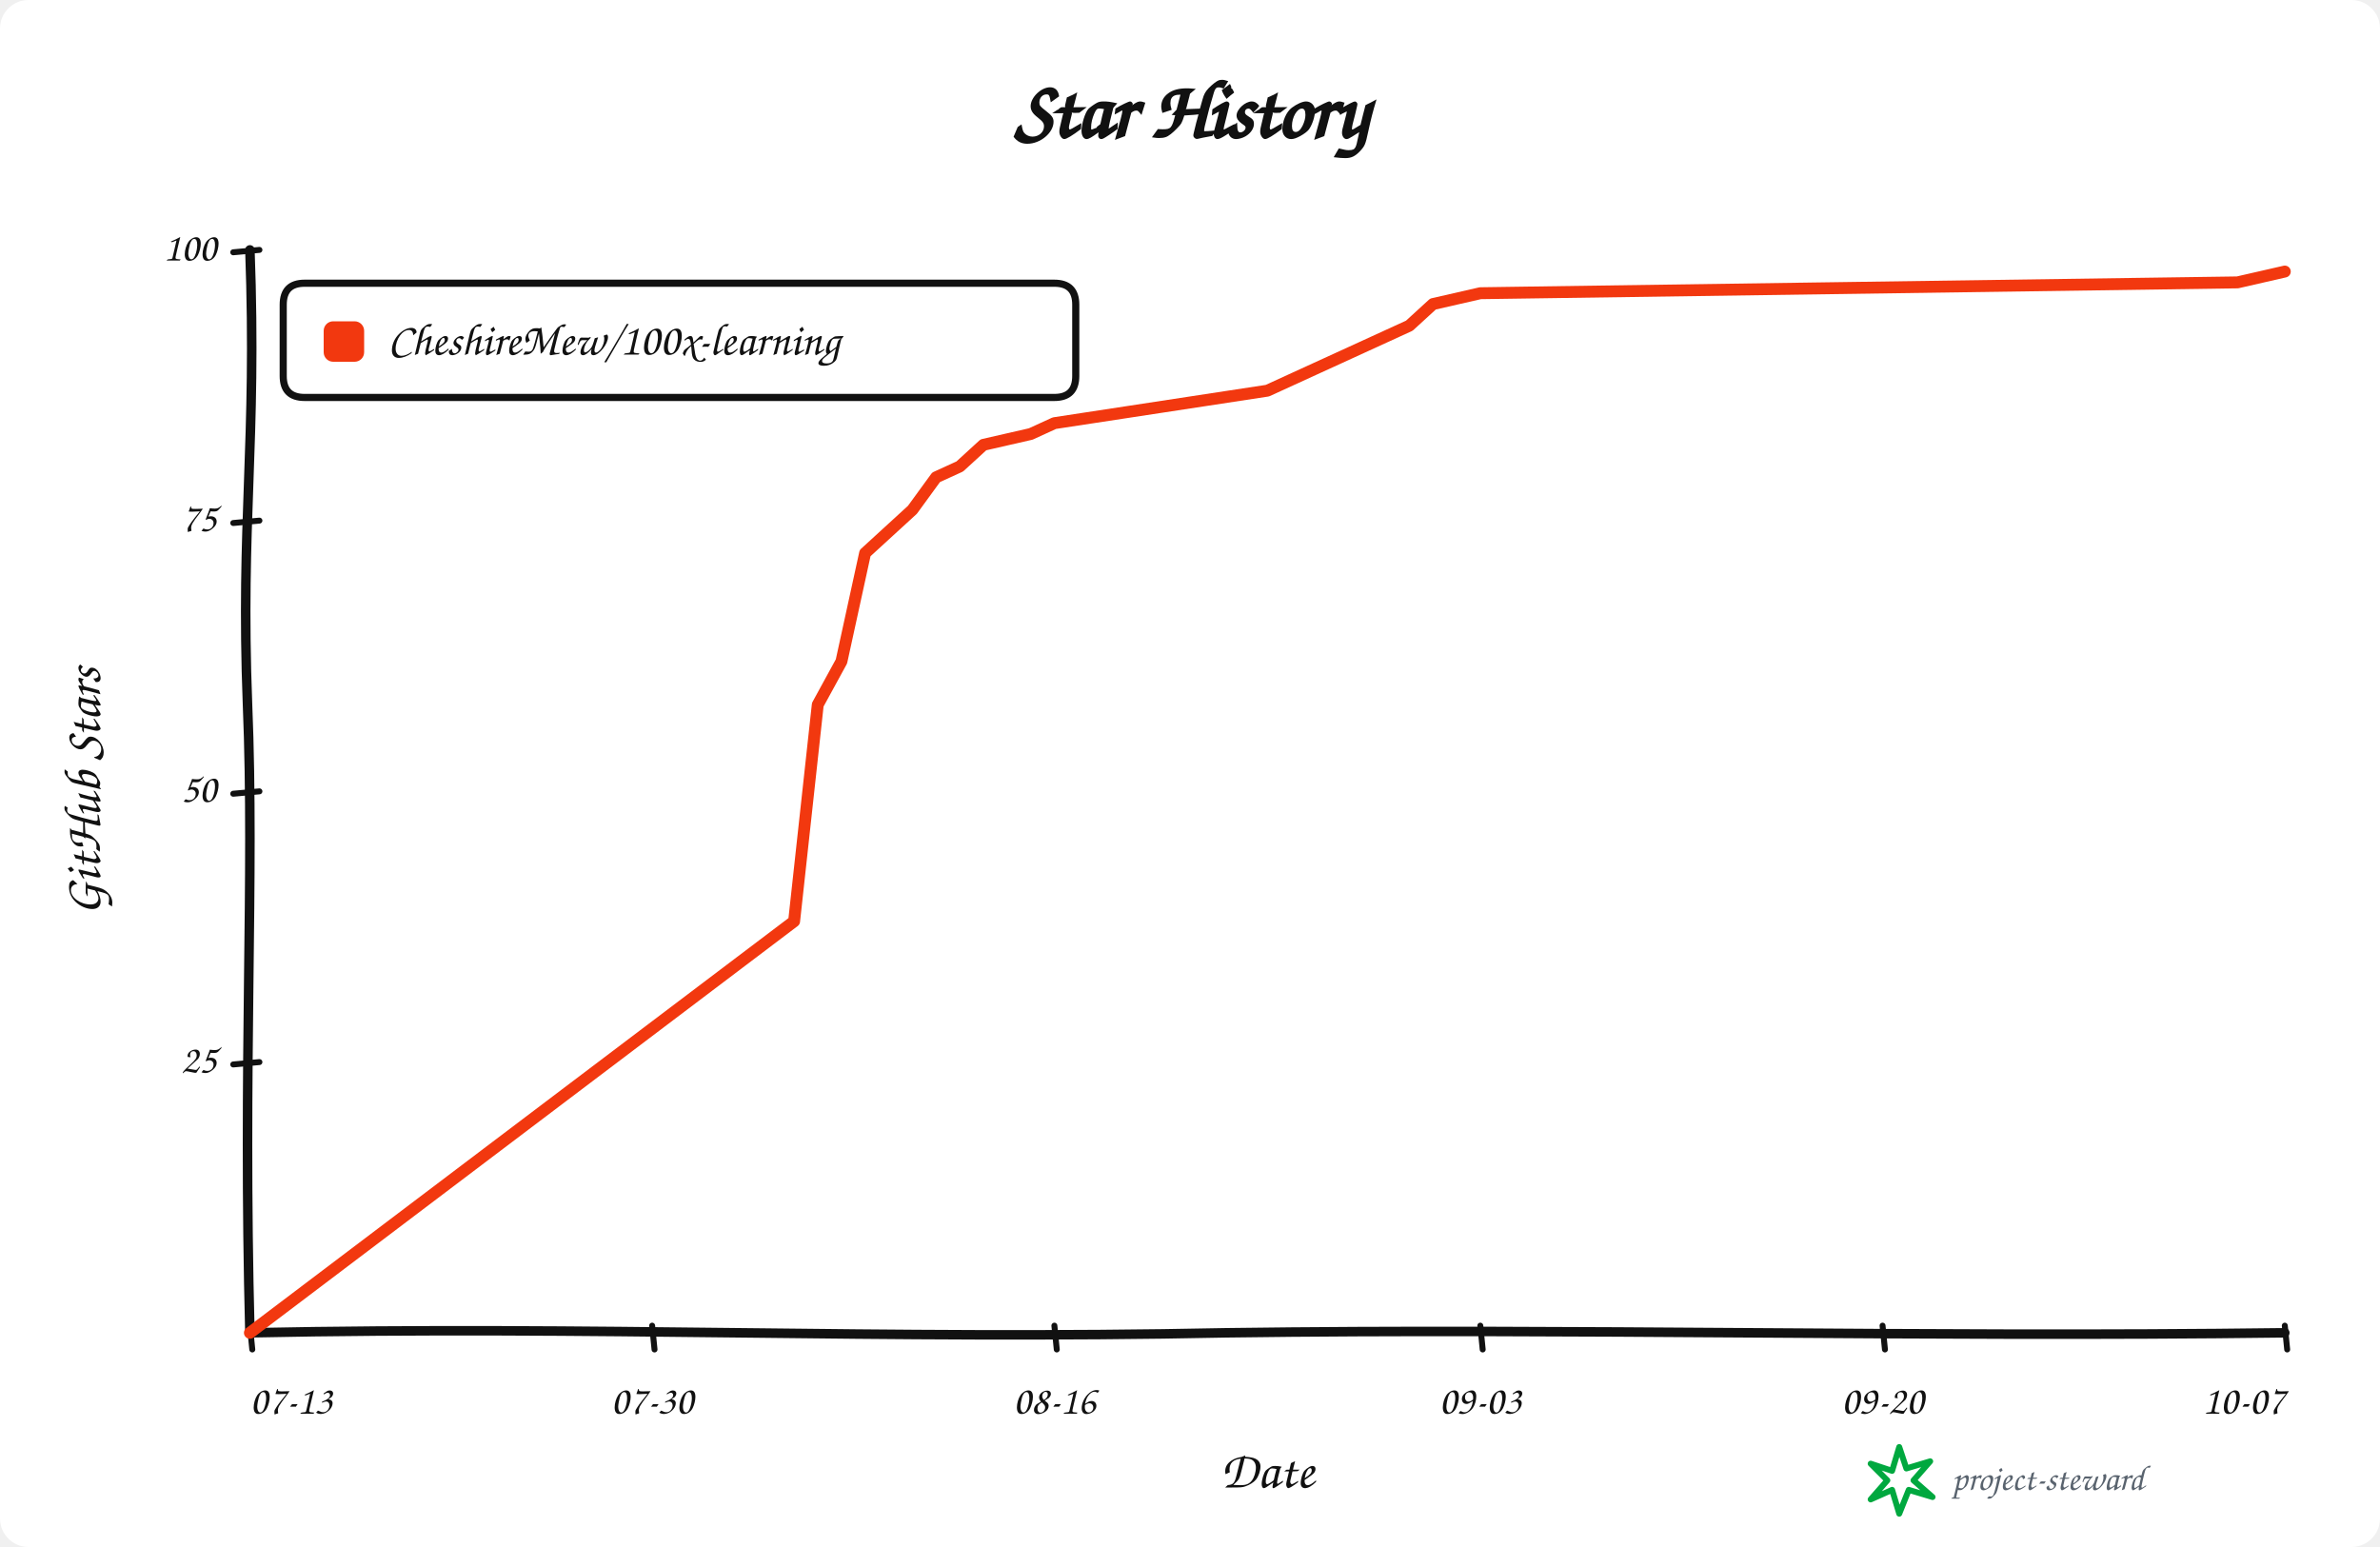
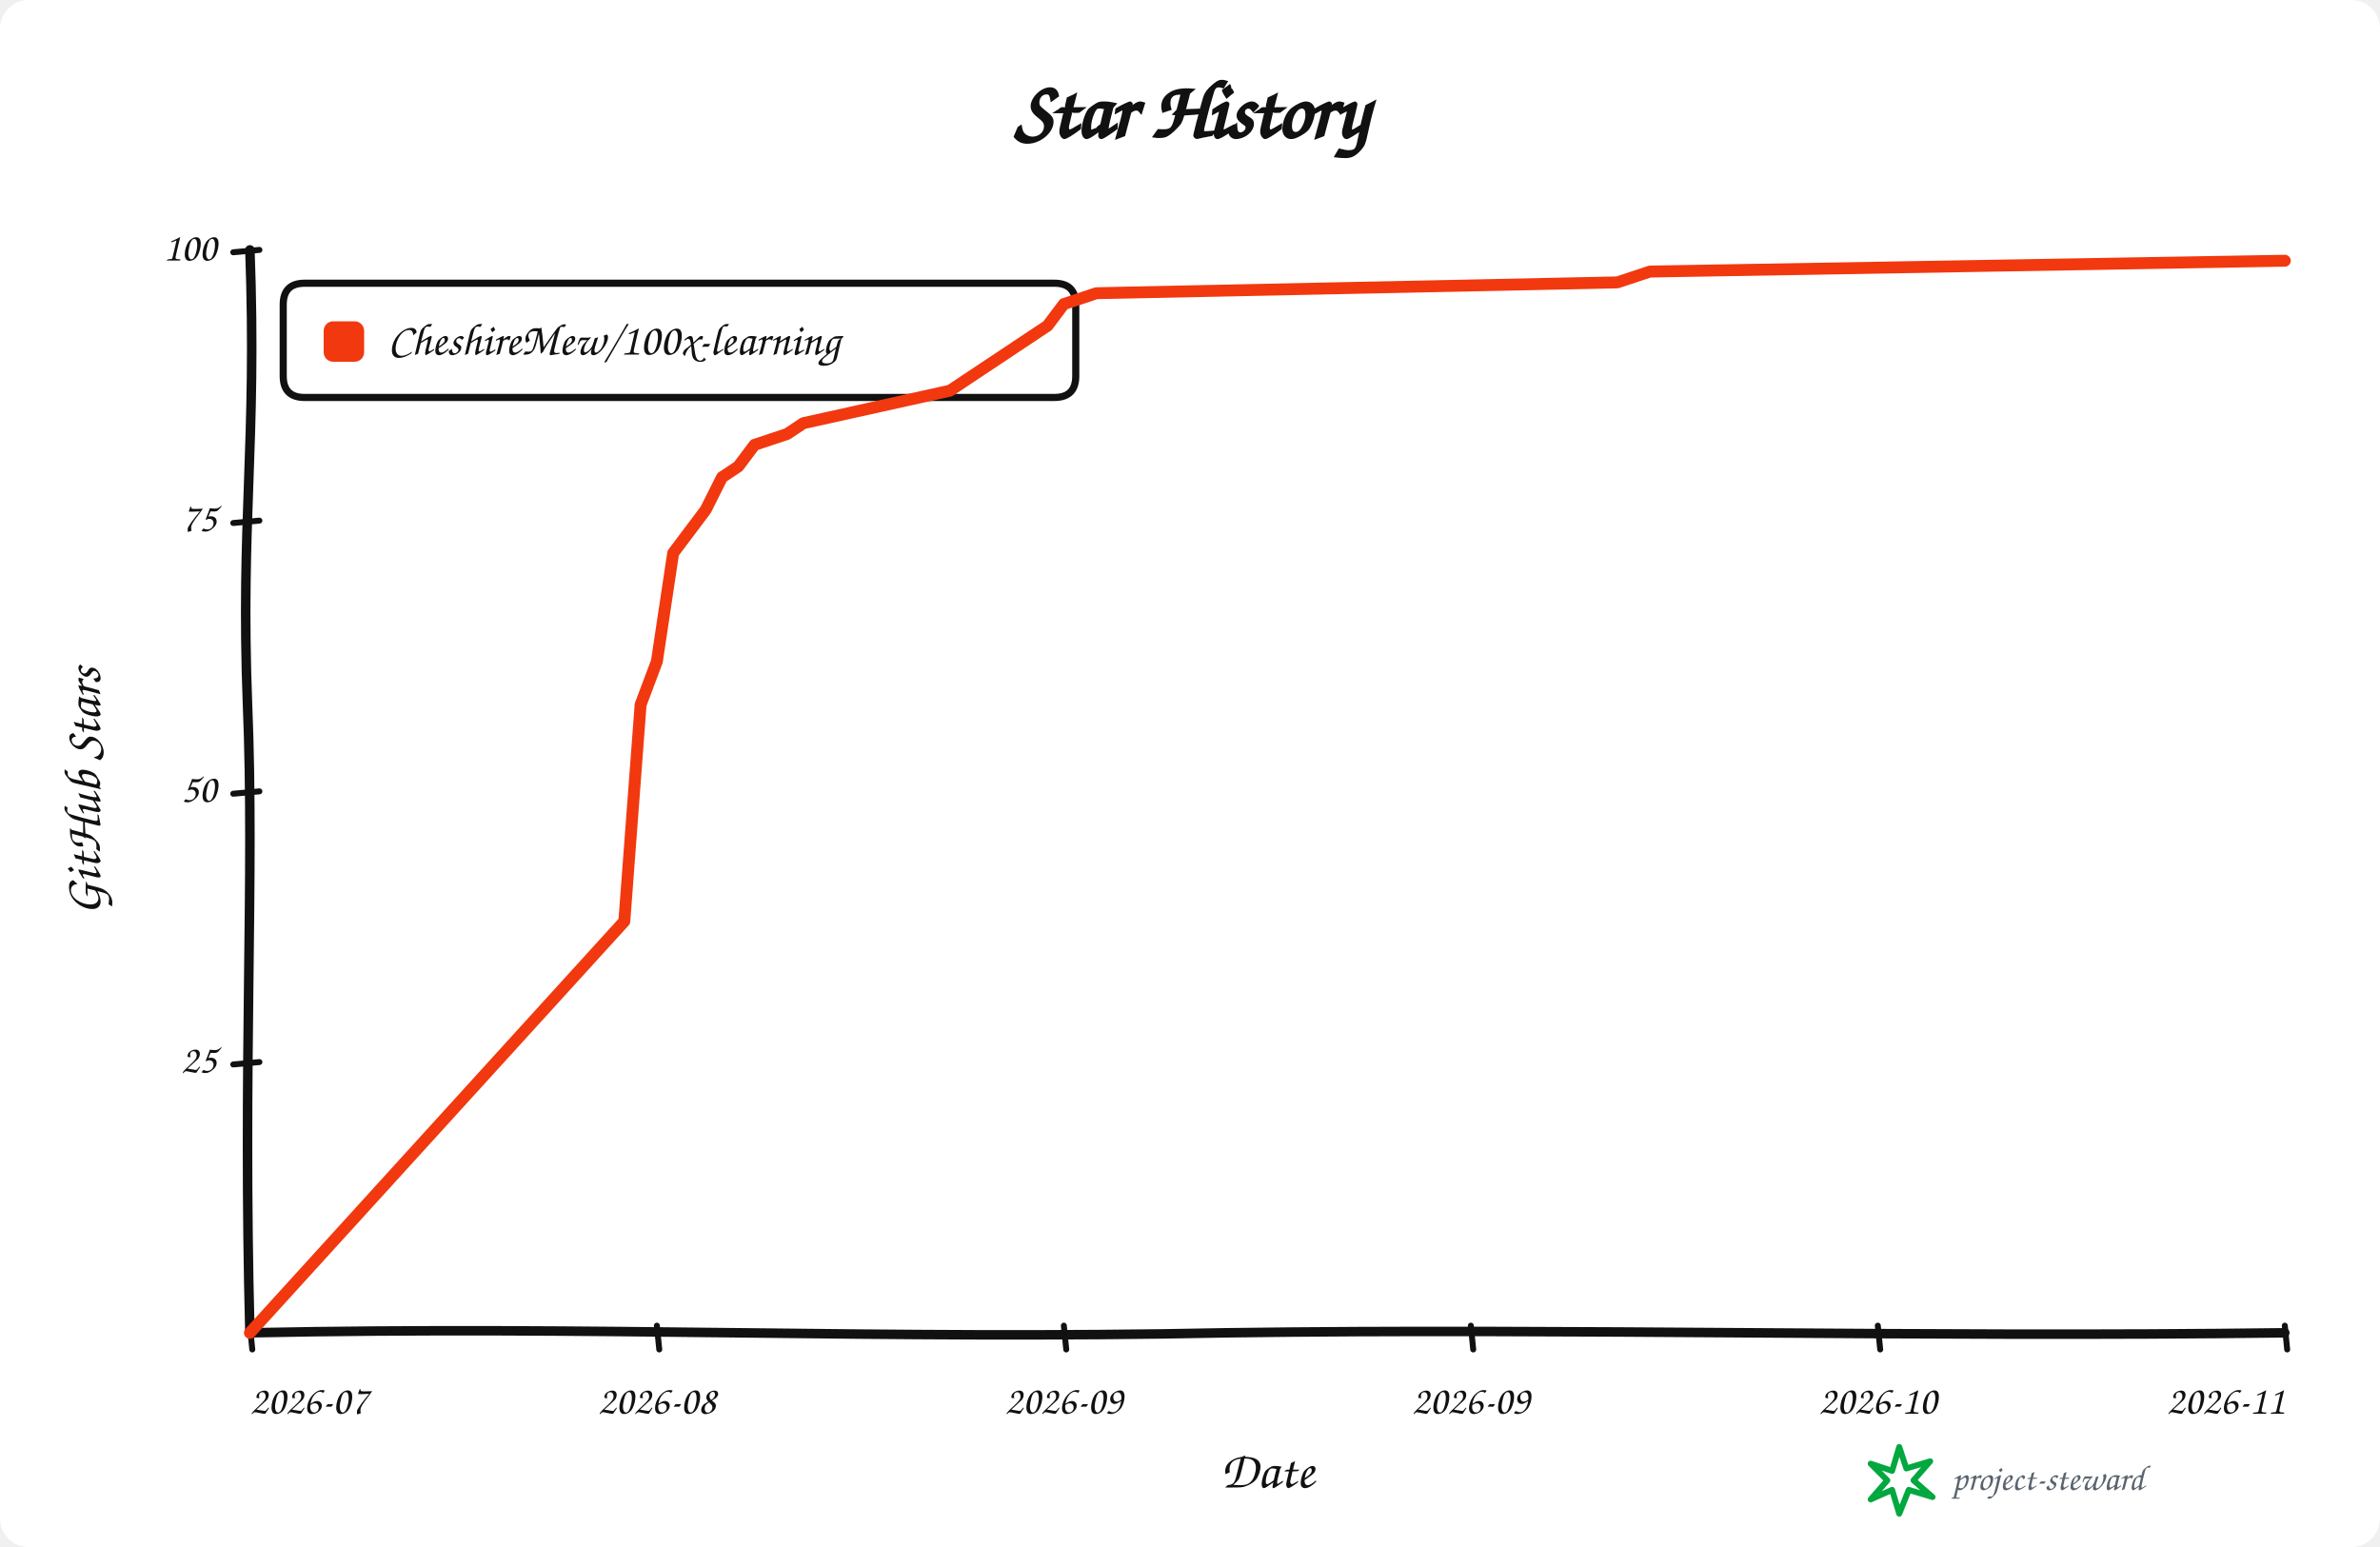
<svg xmlns="http://www.w3.org/2000/svg" width="1000" height="650" viewBox="0 0 1000 650" role="img" aria-labelledby="title description">
  <rect width="100%" height="100%" rx="12" fill="#ffffff" />
  <g data-style="hand-drawn" font-family="Comic Sans MS,Segoe Print,Bradley Hand,cursive" fill="#111111">
    <text x="500.0" y="58" text-anchor="middle" font-size="34" font-weight="700">Star History</text>
    <path data-role="y-axis" d="M 105.00 560.00 C 102.00 446.25, 107.00 368.90, 104.00 296.10 C 101.00 218.75, 108.00 186.90, 105.00 105.00" fill="none" stroke="#111111" stroke-width="4" stroke-linecap="round" />
    <path data-role="x-axis" d="M 105.00 560.00 C 250.35 557.00, 370.05 563.00, 515.40 560.00 C 660.75 558.00, 806.10 562.00, 960.00 560.00" fill="none" stroke="#111111" stroke-width="4" stroke-linecap="round" />
    <text x="42" y="332.5" text-anchor="middle" font-size="22" font-weight="600" transform="rotate(-90 42 332.5)">GitHub Stars</text>
    <text x="532.5" y="625" text-anchor="middle" font-size="22" font-weight="600">Date</text>
    <path data-role="legend-box" d="M 128 119 Q 119 119, 119 128 L 119 158 Q 119 167, 128 167 L 443 167 Q 452 167, 452 158 L 452 128 Q 452 119, 443 119 Z" fill="#ffffff" stroke="#111111" stroke-width="3" stroke-linejoin="round" />
    <rect x="136" y="135" width="17" height="17" rx="4" fill="#f2380f" />
    <text x="163" y="144.0" dominant-baseline="middle" font-size="19" font-weight="600">CheshireMew/100x-learning</text>
    <path d="M 98 447.25 L 109 446.25" fill="none" stroke="#111111" stroke-width="2.5" stroke-linecap="round" />
    <text x="91" y="446.25" text-anchor="end" dominant-baseline="middle" font-size="17">25</text>
    <path d="M 98 333.50 L 109 332.50" fill="none" stroke="#111111" stroke-width="2.5" stroke-linecap="round" />
    <text x="91" y="332.50" text-anchor="end" dominant-baseline="middle" font-size="17">50</text>
    <path d="M 98 219.75 L 109 218.75" fill="none" stroke="#111111" stroke-width="2.5" stroke-linecap="round" />
    <text x="91" y="218.75" text-anchor="end" dominant-baseline="middle" font-size="17">75</text>
    <path d="M 98 106.00 L 109 105.00" fill="none" stroke="#111111" stroke-width="2.5" stroke-linecap="round" />
    <text x="91" y="105.00" text-anchor="end" dominant-baseline="middle" font-size="17">100</text>
    <path d="M 105.00 557 L 106.00 567" fill="none" stroke="#111111" stroke-width="2.5" stroke-linecap="round" />
-     <text x="105.00" y="594" text-anchor="start" font-size="17">07-13</text>
-     <path d="M 274.01 557 L 275.01 567" fill="none" stroke="#111111" stroke-width="2.5" stroke-linecap="round" />
-     <text x="274.01" y="594" text-anchor="middle" font-size="17">07-30</text>
-     <path d="M 443.02 557 L 444.02 567" fill="none" stroke="#111111" stroke-width="2.5" stroke-linecap="round" />
-     <text x="443.02" y="594" text-anchor="middle" font-size="17">08-16</text>
-     <path d="M 621.98 557 L 622.98 567" fill="none" stroke="#111111" stroke-width="2.5" stroke-linecap="round" />
-     <text x="621.98" y="594" text-anchor="middle" font-size="17">09-03</text>
-     <path d="M 790.99 557 L 791.99 567" fill="none" stroke="#111111" stroke-width="2.5" stroke-linecap="round" />
-     <text x="790.99" y="594" text-anchor="middle" font-size="17">09-20</text>
+     <text x="105.00" y="594" text-anchor="start" font-size="17">2026-07</text>
+     <path d="M 276.00 557 L 277.00 567" fill="none" stroke="#111111" stroke-width="2.5" stroke-linecap="round" />
+     <text x="276.00" y="594" text-anchor="middle" font-size="17">2026-08</text>
+     <path d="M 447.00 557 L 448.00 567" fill="none" stroke="#111111" stroke-width="2.5" stroke-linecap="round" />
+     <text x="447.00" y="594" text-anchor="middle" font-size="17">2026-09</text>
+     <path d="M 618.00 557 L 619.00 567" fill="none" stroke="#111111" stroke-width="2.5" stroke-linecap="round" />
+     <text x="618.00" y="594" text-anchor="middle" font-size="17">2026-09</text>
+     <path d="M 789.00 557 L 790.00 567" fill="none" stroke="#111111" stroke-width="2.5" stroke-linecap="round" />
+     <text x="789.00" y="594" text-anchor="middle" font-size="17">2026-10</text>
    <path d="M 960.00 557 L 961.00 567" fill="none" stroke="#111111" stroke-width="2.5" stroke-linecap="round" />
-     <text x="960.00" y="594" text-anchor="end" font-size="17">10-07</text>
-     <path data-role="star-line" d="M 105.00 560.00 L 333.66 387.10 L 343.60 296.10 L 353.55 277.90 L 363.49 232.40 L 373.43 223.30 L 383.37 214.20 L 393.31 200.55 L 403.26 196.00 L 413.20 186.90 L 433.08 182.35 L 443.02 177.80 L 472.85 173.25 L 532.50 164.15 L 542.44 159.60 L 552.38 155.05 L 562.33 150.50 L 582.21 141.40 L 592.15 136.85 L 602.09 127.75 L 621.98 123.20 L 940.12 118.65 L 960.00 114.10" fill="none" stroke="#f2380f" stroke-width="5" stroke-linejoin="round" stroke-linecap="round" />
+     <text x="960.00" y="594" text-anchor="end" font-size="17">2026-11</text>
+     <path data-role="star-line" d="M 105.00 560.00 L 262.32 387.10 L 269.16 296.10 L 276.00 277.90 L 282.84 232.40 L 289.68 223.30 L 296.52 214.20 L 303.36 200.55 L 310.20 196.00 L 317.04 186.90 L 330.72 182.35 L 337.56 177.80 L 358.08 173.25 L 399.12 164.15 L 405.96 159.60 L 412.80 155.05 L 419.64 150.50 L 433.32 141.40 L 440.16 136.85 L 447.00 127.75 L 460.68 123.20 L 679.56 118.65 L 693.24 114.10 L 960.00 109.55" fill="none" stroke="#f2380f" stroke-width="5" stroke-linejoin="round" stroke-linecap="round" />
    <g data-role="signature" transform="translate(786 608)">
      <path d="M 12 0 L 15 9 L 25 6 L 18 14 L 26 21 L 16 18 L 12 28 L 9 18 L 0 22 L 7 14 L 0 7 L 9 10 Z" fill="none" stroke="#00a83f" stroke-width="2.5" stroke-linejoin="round" />
      <text x="34" y="18" fill="#59636e" font-size="15">project-steward</text>
    </g>
  </g>
</svg>
